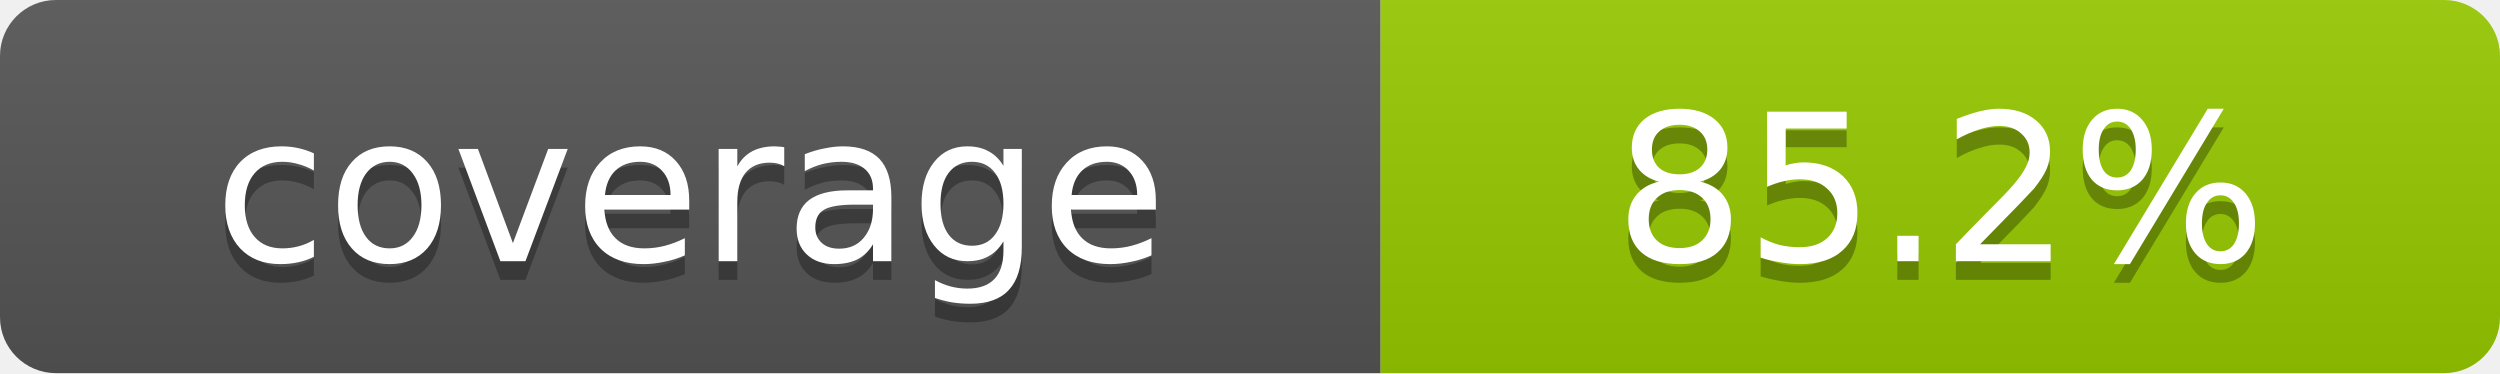
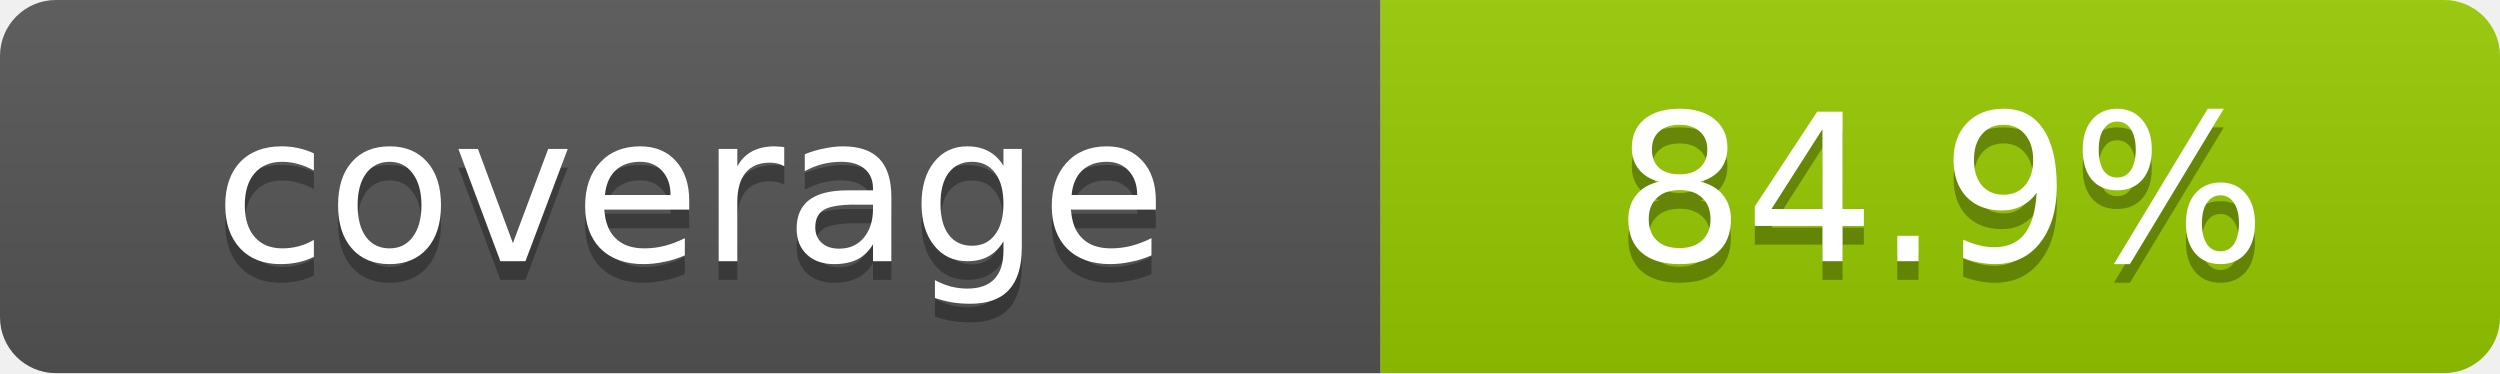
- <svg xmlns="http://www.w3.org/2000/svg" width="134" height="20" role="img" aria-label="coverage: 85.2%">
+ <svg xmlns="http://www.w3.org/2000/svg" width="134" height="20" role="img" aria-label="coverage: 84.9%">
  <linearGradient id="s" x2="0" y2="100%">
    <stop offset="0" stop-color="#bbb" stop-opacity=".1" />
    <stop offset="1" stop-opacity=".1" />
  </linearGradient>
  <clipPath id="r">
    <rect width="134" height="20" rx="3" fill="#fff" />
  </clipPath>
  <g clip-path="url(#r)">
    <rect width="74" height="20" fill="#555" />
    <rect x="74" width="60" height="20" fill="#97CA00" />
    <rect width="134" height="20" fill="url(#s)" />
  </g>
  <g fill="#fff" text-anchor="middle" font-family="Verdana,DejaVu Sans,sans-serif" text-rendering="geometricPrecision" font-size="11">
    <text aria-hidden="true" x="37.0" y="15" fill="#010101" fill-opacity=".3">coverage</text>
    <text x="37.0" y="14">coverage</text>
-     <text aria-hidden="true" x="104.0" y="15" fill="#010101" fill-opacity=".3">85.2%</text>
-     <text x="104.0" y="14">85.2%</text>
+     <text aria-hidden="true" x="104.0" y="15" fill="#010101" fill-opacity=".3">84.9%</text>
+     <text x="104.0" y="14">84.9%</text>
  </g>
</svg>
